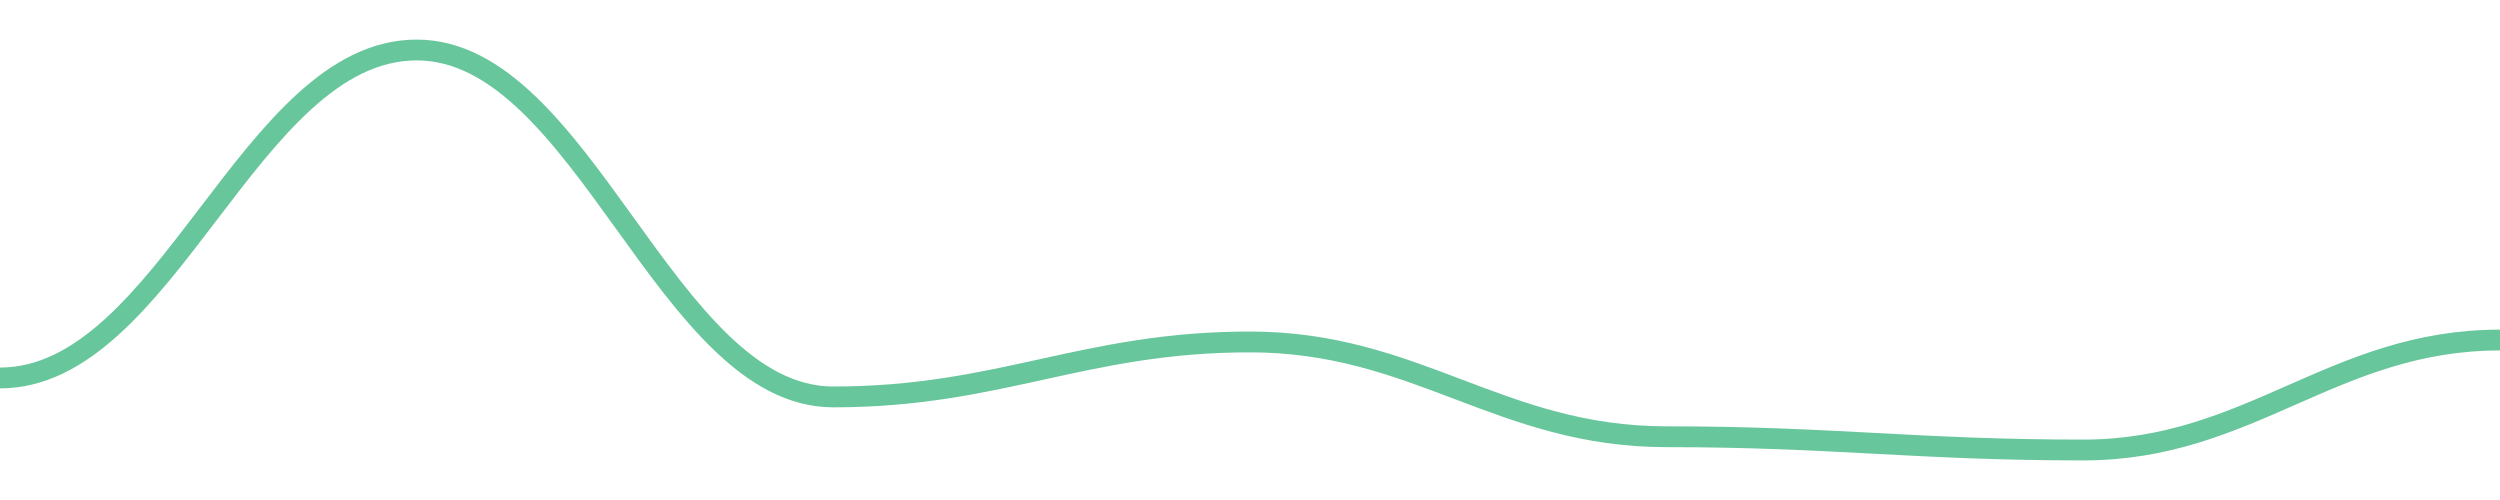
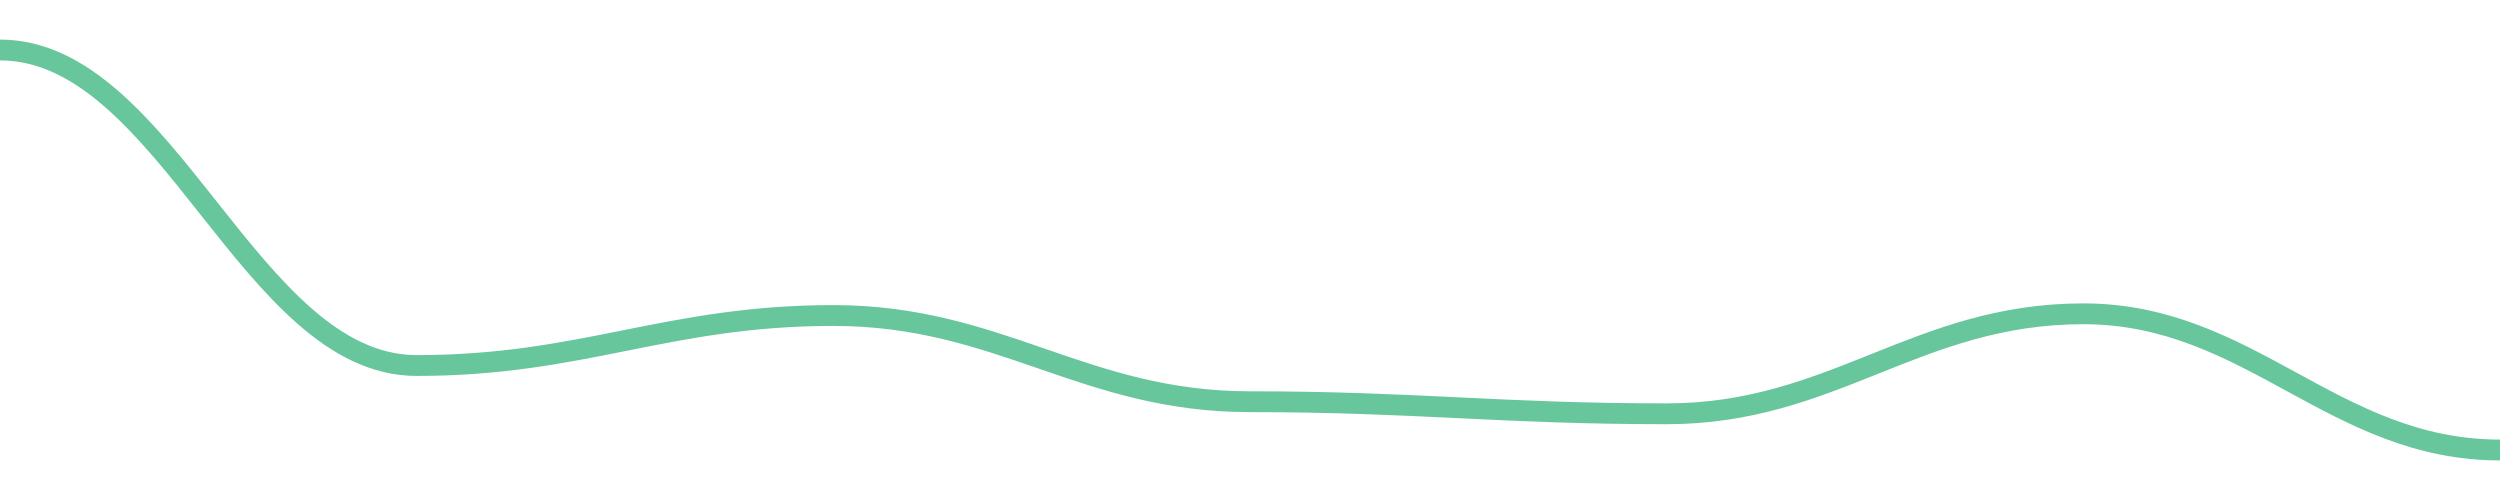
<svg width="180" height="36">
-   <path d="M 0.0,27.213 C 12.0,27.213 18.0,3.6 30.0,3.6 C 42.0,3.6 48.0,28.578 60.0,28.578 C 72.0,28.578 78.0,24.62 90.0,24.62 C 102.0,24.62 108.0,31.445 120.0,31.445 C 132.0,31.445 138.0,32.4 150.0,32.4 C 162.0,32.4 168.0,24.483 180.0,24.483 " fill="none" stroke="#42b883" stroke-width="1.5" opacity="0.8" />
+   <path d="M 0.0,3.6 C 12.0,3.6 18.0,26.317 30.0,26.317 C 42.0,26.317 48.0,22.717 60.0,22.717 C 72.0,22.717 78.0,28.924 90.0,28.924 C 102.0,28.924 108.0,29.793 120.0,29.793 C 132.0,29.793 138.0,22.593 150.0,22.593 C 162.0,22.593 168.0,32.4 180.0,32.4 " fill="none" stroke="#42b883" stroke-width="1.5" opacity="0.8" />
</svg>
